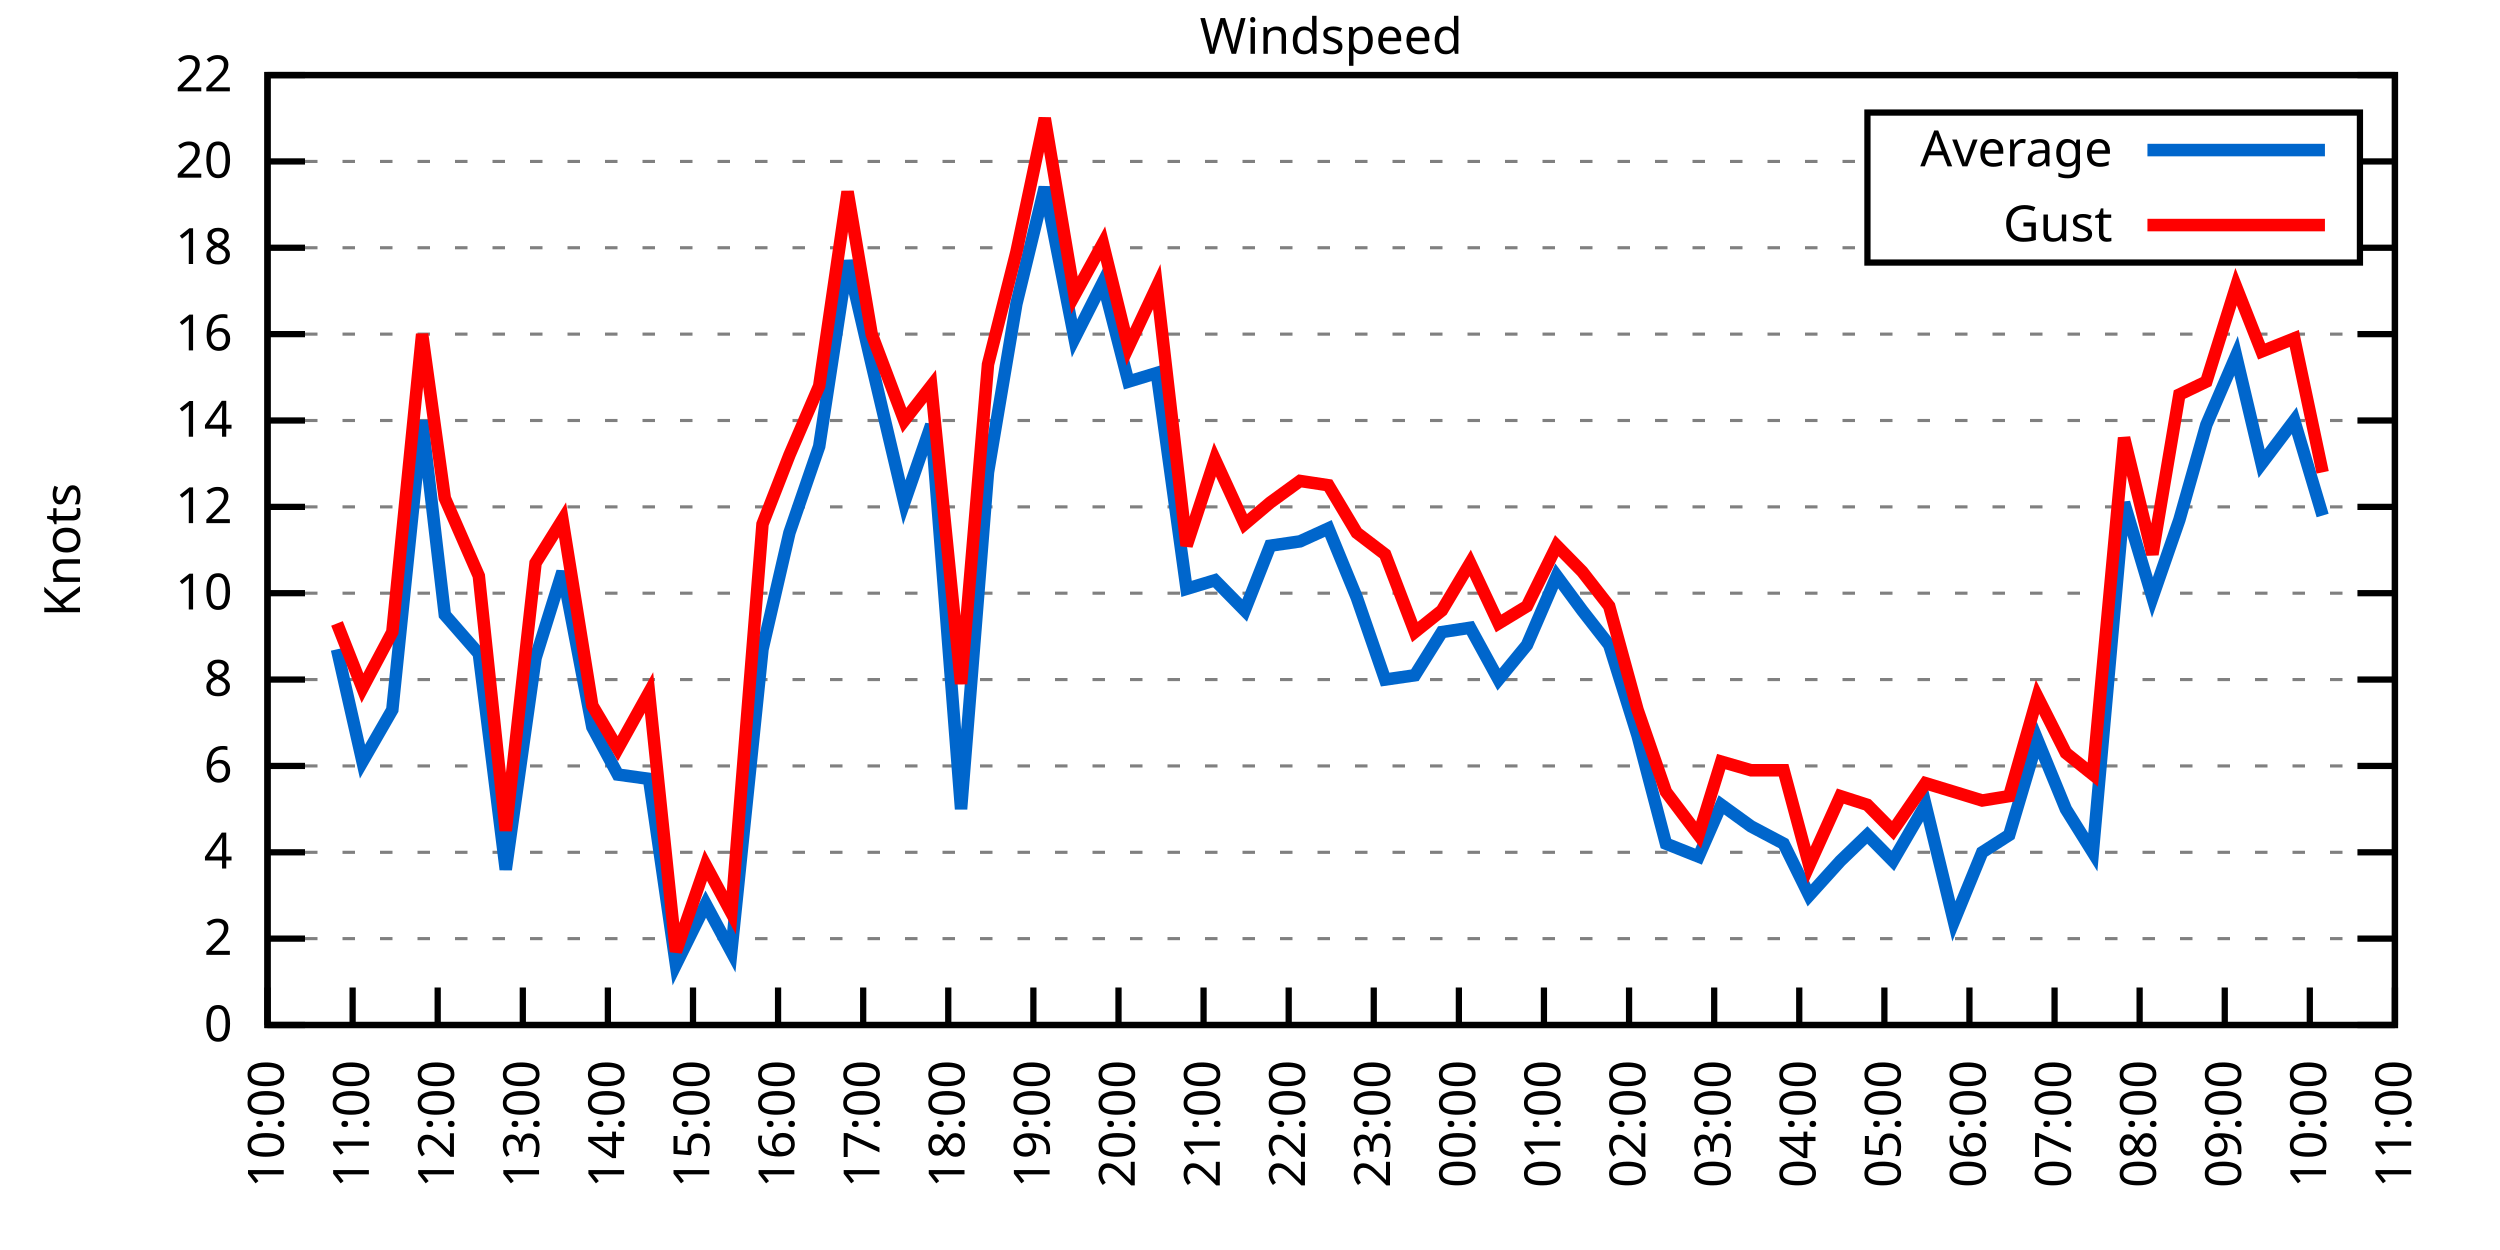
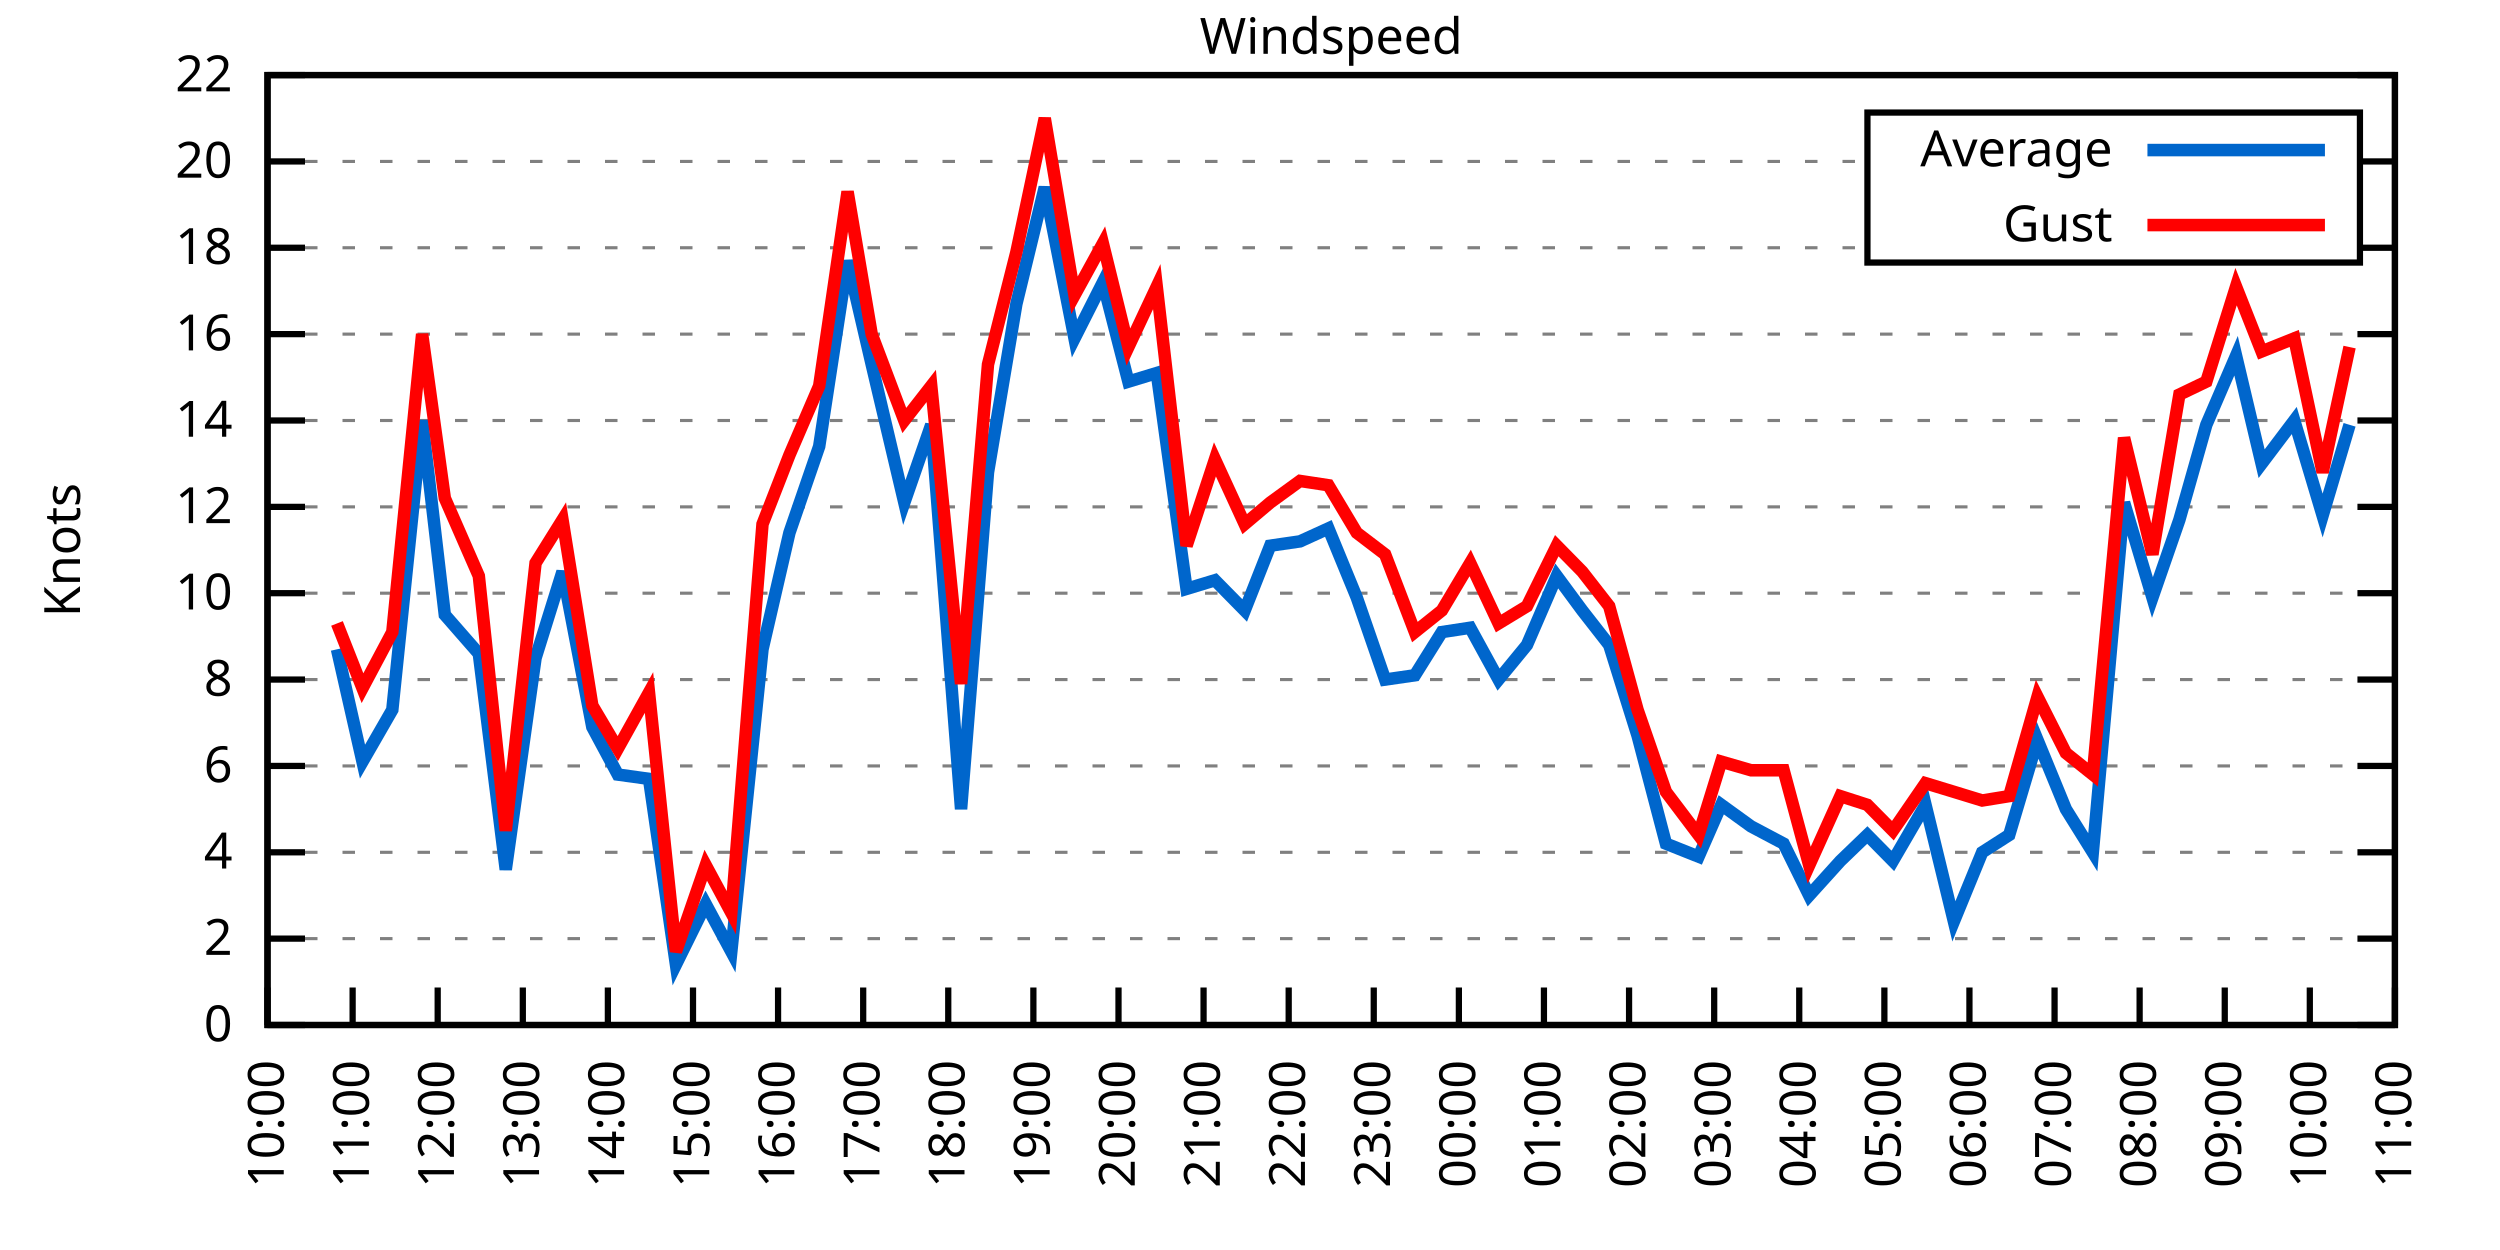
<svg xmlns="http://www.w3.org/2000/svg" xmlns:xlink="http://www.w3.org/1999/xlink" width="400" height="200" viewBox="0 0 400 200">
  <g id="gnuplot_canvas">
    <rect x="0" y="0" width="400" height="200" fill="none" />
    <defs>
      <circle id="gpDot" r="0.5" stroke-width="0.5" stroke="currentColor" />
      <path id="gpPt0" stroke-width="0.333" stroke="currentColor" d="M-1,0 h2 M0,-1 v2" />
      <path id="gpPt1" stroke-width="0.333" stroke="currentColor" d="M-1,-1 L1,1 M1,-1 L-1,1" />
      <path id="gpPt2" stroke-width="0.333" stroke="currentColor" d="M-1,0 L1,0 M0,-1 L0,1 M-1,-1 L1,1 M-1,1 L1,-1" />
      <rect id="gpPt3" stroke-width="0.333" stroke="currentColor" x="-1" y="-1" width="2" height="2" />
      <rect id="gpPt4" stroke-width="0.333" stroke="currentColor" fill="currentColor" x="-1" y="-1" width="2" height="2" />
      <circle id="gpPt5" stroke-width="0.333" stroke="currentColor" cx="0" cy="0" r="1" />
      <use xlink:href="#gpPt5" id="gpPt6" fill="currentColor" stroke="none" />
      <path id="gpPt7" stroke-width="0.333" stroke="currentColor" d="M0,-1.33 L-1.33,0.67 L1.33,0.67 z" />
      <use xlink:href="#gpPt7" id="gpPt8" fill="currentColor" stroke="none" />
      <use xlink:href="#gpPt7" id="gpPt9" stroke="currentColor" transform="rotate(180)" />
      <use xlink:href="#gpPt9" id="gpPt10" fill="currentColor" stroke="none" />
      <use xlink:href="#gpPt3" id="gpPt11" stroke="currentColor" transform="rotate(45)" />
      <use xlink:href="#gpPt11" id="gpPt12" fill="currentColor" stroke="none" />
      <path id="gpPt13" stroke-width="0.333" stroke="currentColor" d="M0,1.330 L1.265,0.411 L0.782,-1.067 L-0.782,-1.076 L-1.265,0.411 z" />
      <use xlink:href="#gpPt13" id="gpPt14" fill="currentColor" stroke="none" />
      <filter id="textbox" filterUnits="objectBoundingBox" x="0" y="0" height="1" width="1">
        <feFlood flood-color="white" flood-opacity="1" result="bgnd" />
        <feComposite in="SourceGraphic" in2="bgnd" operator="atop" />
      </filter>
      <filter id="greybox" filterUnits="objectBoundingBox" x="0" y="0" height="1" width="1">
        <feFlood flood-color="lightgrey" flood-opacity="1" result="grey" />
        <feComposite in="SourceGraphic" in2="grey" operator="atop" />
      </filter>
    </defs>
    <g fill="none" color="white" stroke="currentColor" stroke-width="1.00" stroke-linecap="butt" stroke-linejoin="miter">
</g>
    <g fill="none" color="black" stroke="currentColor" stroke-width="1.00" stroke-linecap="butt" stroke-linejoin="miter">
      <g stroke="none" shape-rendering="crispEdges">
        <polygon fill="rgb(255, 255, 255)" points="42.80,164.00 383.18,164.00 383.18,12.02 42.80,12.02 " />
      </g>
    </g>
    <g fill="none" color="black" stroke="currentColor" stroke-width="1.00" stroke-linecap="butt" stroke-linejoin="miter">
</g>
    <g fill="none" color="black" stroke="black" stroke-width="0.50" stroke-linecap="butt" stroke-linejoin="miter">
</g>
    <g fill="none" color="gray" stroke="currentColor" stroke-width="0.50" stroke-linecap="butt" stroke-linejoin="miter">
      <path stroke="gray" stroke-dasharray="2,4" class="gridline" d="M42.80,164.00 L383.19,164.00  " />
    </g>
    <g fill="none" color="gray" stroke="gray" stroke-width="1.00" stroke-linecap="butt" stroke-linejoin="miter">
</g>
    <g fill="none" color="black" stroke="currentColor" stroke-width="1.00" stroke-linecap="butt" stroke-linejoin="miter">
      <path stroke="black" d="M42.80,164.00 L48.80,164.00 M383.19,164.00 L377.19,164.00  " />
      <g transform="translate(37.20,166.60)" stroke="none" fill="black" font-family="Sans" font-size="8.00" text-anchor="end">
        <text>
          <tspan font-family="Sans"> 0</tspan>
        </text>
      </g>
    </g>
    <g fill="none" color="black" stroke="currentColor" stroke-width="1.00" stroke-linecap="butt" stroke-linejoin="miter">
</g>
    <g fill="none" color="black" stroke="black" stroke-width="0.50" stroke-linecap="butt" stroke-linejoin="miter">
</g>
    <g fill="none" color="gray" stroke="currentColor" stroke-width="0.50" stroke-linecap="butt" stroke-linejoin="miter">
      <path stroke="gray" stroke-dasharray="2,4" class="gridline" d="M42.80,150.18 L383.19,150.18  " />
    </g>
    <g fill="none" color="gray" stroke="gray" stroke-width="1.00" stroke-linecap="butt" stroke-linejoin="miter">
</g>
    <g fill="none" color="black" stroke="currentColor" stroke-width="1.00" stroke-linecap="butt" stroke-linejoin="miter">
      <path stroke="black" d="M42.80,150.18 L48.80,150.18 M383.19,150.18 L377.19,150.18  " />
      <g transform="translate(37.20,152.78)" stroke="none" fill="black" font-family="Sans" font-size="8.00" text-anchor="end">
        <text>
          <tspan font-family="Sans"> 2</tspan>
        </text>
      </g>
    </g>
    <g fill="none" color="black" stroke="currentColor" stroke-width="1.00" stroke-linecap="butt" stroke-linejoin="miter">
</g>
    <g fill="none" color="black" stroke="black" stroke-width="0.50" stroke-linecap="butt" stroke-linejoin="miter">
</g>
    <g fill="none" color="gray" stroke="currentColor" stroke-width="0.50" stroke-linecap="butt" stroke-linejoin="miter">
      <path stroke="gray" stroke-dasharray="2,4" class="gridline" d="M42.80,136.37 L383.19,136.37  " />
    </g>
    <g fill="none" color="gray" stroke="gray" stroke-width="1.00" stroke-linecap="butt" stroke-linejoin="miter">
</g>
    <g fill="none" color="black" stroke="currentColor" stroke-width="1.00" stroke-linecap="butt" stroke-linejoin="miter">
      <path stroke="black" d="M42.80,136.37 L48.80,136.37 M383.19,136.37 L377.19,136.37  " />
      <g transform="translate(37.20,138.97)" stroke="none" fill="black" font-family="Sans" font-size="8.00" text-anchor="end">
        <text>
          <tspan font-family="Sans"> 4</tspan>
        </text>
      </g>
    </g>
    <g fill="none" color="black" stroke="currentColor" stroke-width="1.00" stroke-linecap="butt" stroke-linejoin="miter">
</g>
    <g fill="none" color="black" stroke="black" stroke-width="0.50" stroke-linecap="butt" stroke-linejoin="miter">
</g>
    <g fill="none" color="gray" stroke="currentColor" stroke-width="0.50" stroke-linecap="butt" stroke-linejoin="miter">
      <path stroke="gray" stroke-dasharray="2,4" class="gridline" d="M42.80,122.55 L383.19,122.55  " />
    </g>
    <g fill="none" color="gray" stroke="gray" stroke-width="1.00" stroke-linecap="butt" stroke-linejoin="miter">
</g>
    <g fill="none" color="black" stroke="currentColor" stroke-width="1.00" stroke-linecap="butt" stroke-linejoin="miter">
      <path stroke="black" d="M42.80,122.55 L48.80,122.55 M383.19,122.55 L377.19,122.55  " />
      <g transform="translate(37.20,125.15)" stroke="none" fill="black" font-family="Sans" font-size="8.00" text-anchor="end">
        <text>
          <tspan font-family="Sans"> 6</tspan>
        </text>
      </g>
    </g>
    <g fill="none" color="black" stroke="currentColor" stroke-width="1.00" stroke-linecap="butt" stroke-linejoin="miter">
</g>
    <g fill="none" color="black" stroke="black" stroke-width="0.50" stroke-linecap="butt" stroke-linejoin="miter">
</g>
    <g fill="none" color="gray" stroke="currentColor" stroke-width="0.50" stroke-linecap="butt" stroke-linejoin="miter">
      <path stroke="gray" stroke-dasharray="2,4" class="gridline" d="M42.80,108.73 L383.19,108.73  " />
    </g>
    <g fill="none" color="gray" stroke="gray" stroke-width="1.00" stroke-linecap="butt" stroke-linejoin="miter">
</g>
    <g fill="none" color="black" stroke="currentColor" stroke-width="1.00" stroke-linecap="butt" stroke-linejoin="miter">
      <path stroke="black" d="M42.80,108.73 L48.80,108.73 M383.19,108.73 L377.19,108.73  " />
      <g transform="translate(37.20,111.33)" stroke="none" fill="black" font-family="Sans" font-size="8.00" text-anchor="end">
        <text>
          <tspan font-family="Sans"> 8</tspan>
        </text>
      </g>
    </g>
    <g fill="none" color="black" stroke="currentColor" stroke-width="1.00" stroke-linecap="butt" stroke-linejoin="miter">
</g>
    <g fill="none" color="black" stroke="black" stroke-width="0.50" stroke-linecap="butt" stroke-linejoin="miter">
</g>
    <g fill="none" color="gray" stroke="currentColor" stroke-width="0.50" stroke-linecap="butt" stroke-linejoin="miter">
      <path stroke="gray" stroke-dasharray="2,4" class="gridline" d="M42.80,94.91 L383.19,94.91  " />
    </g>
    <g fill="none" color="gray" stroke="gray" stroke-width="1.00" stroke-linecap="butt" stroke-linejoin="miter">
</g>
    <g fill="none" color="black" stroke="currentColor" stroke-width="1.00" stroke-linecap="butt" stroke-linejoin="miter">
      <path stroke="black" d="M42.80,94.91 L48.80,94.91 M383.19,94.91 L377.19,94.91  " />
      <g transform="translate(37.20,97.51)" stroke="none" fill="black" font-family="Sans" font-size="8.00" text-anchor="end">
        <text>
          <tspan font-family="Sans"> 10</tspan>
        </text>
      </g>
    </g>
    <g fill="none" color="black" stroke="currentColor" stroke-width="1.00" stroke-linecap="butt" stroke-linejoin="miter">
</g>
    <g fill="none" color="black" stroke="black" stroke-width="0.50" stroke-linecap="butt" stroke-linejoin="miter">
</g>
    <g fill="none" color="gray" stroke="currentColor" stroke-width="0.50" stroke-linecap="butt" stroke-linejoin="miter">
      <path stroke="gray" stroke-dasharray="2,4" class="gridline" d="M42.80,81.10 L383.19,81.10  " />
    </g>
    <g fill="none" color="gray" stroke="gray" stroke-width="1.00" stroke-linecap="butt" stroke-linejoin="miter">
</g>
    <g fill="none" color="black" stroke="currentColor" stroke-width="1.00" stroke-linecap="butt" stroke-linejoin="miter">
      <path stroke="black" d="M42.80,81.10 L48.80,81.10 M383.19,81.10 L377.19,81.10  " />
      <g transform="translate(37.20,83.70)" stroke="none" fill="black" font-family="Sans" font-size="8.00" text-anchor="end">
        <text>
          <tspan font-family="Sans"> 12</tspan>
        </text>
      </g>
    </g>
    <g fill="none" color="black" stroke="currentColor" stroke-width="1.00" stroke-linecap="butt" stroke-linejoin="miter">
</g>
    <g fill="none" color="black" stroke="black" stroke-width="0.50" stroke-linecap="butt" stroke-linejoin="miter">
</g>
    <g fill="none" color="gray" stroke="currentColor" stroke-width="0.50" stroke-linecap="butt" stroke-linejoin="miter">
      <path stroke="gray" stroke-dasharray="2,4" class="gridline" d="M42.80,67.28 L383.19,67.28  " />
    </g>
    <g fill="none" color="gray" stroke="gray" stroke-width="1.00" stroke-linecap="butt" stroke-linejoin="miter">
</g>
    <g fill="none" color="black" stroke="currentColor" stroke-width="1.00" stroke-linecap="butt" stroke-linejoin="miter">
      <path stroke="black" d="M42.80,67.28 L48.80,67.28 M383.19,67.28 L377.19,67.28  " />
      <g transform="translate(37.20,69.88)" stroke="none" fill="black" font-family="Sans" font-size="8.00" text-anchor="end">
        <text>
          <tspan font-family="Sans"> 14</tspan>
        </text>
      </g>
    </g>
    <g fill="none" color="black" stroke="currentColor" stroke-width="1.00" stroke-linecap="butt" stroke-linejoin="miter">
</g>
    <g fill="none" color="black" stroke="black" stroke-width="0.50" stroke-linecap="butt" stroke-linejoin="miter">
</g>
    <g fill="none" color="gray" stroke="currentColor" stroke-width="0.50" stroke-linecap="butt" stroke-linejoin="miter">
      <path stroke="gray" stroke-dasharray="2,4" class="gridline" d="M42.80,53.46 L383.19,53.46  " />
    </g>
    <g fill="none" color="gray" stroke="gray" stroke-width="1.00" stroke-linecap="butt" stroke-linejoin="miter">
</g>
    <g fill="none" color="black" stroke="currentColor" stroke-width="1.00" stroke-linecap="butt" stroke-linejoin="miter">
      <path stroke="black" d="M42.80,53.46 L48.80,53.46 M383.19,53.46 L377.19,53.46  " />
      <g transform="translate(37.20,56.06)" stroke="none" fill="black" font-family="Sans" font-size="8.00" text-anchor="end">
        <text>
          <tspan font-family="Sans"> 16</tspan>
        </text>
      </g>
    </g>
    <g fill="none" color="black" stroke="currentColor" stroke-width="1.00" stroke-linecap="butt" stroke-linejoin="miter">
</g>
    <g fill="none" color="black" stroke="black" stroke-width="0.50" stroke-linecap="butt" stroke-linejoin="miter">
</g>
    <g fill="none" color="gray" stroke="currentColor" stroke-width="0.50" stroke-linecap="butt" stroke-linejoin="miter">
      <path stroke="gray" stroke-dasharray="2,4" class="gridline" d="M42.80,39.64 L298.79,39.64 M377.59,39.64 L383.19,39.64  " />
    </g>
    <g fill="none" color="gray" stroke="gray" stroke-width="1.00" stroke-linecap="butt" stroke-linejoin="miter">
</g>
    <g fill="none" color="black" stroke="currentColor" stroke-width="1.00" stroke-linecap="butt" stroke-linejoin="miter">
      <path stroke="black" d="M42.80,39.64 L48.80,39.64 M383.19,39.64 L377.19,39.64  " />
      <g transform="translate(37.20,42.24)" stroke="none" fill="black" font-family="Sans" font-size="8.00" text-anchor="end">
        <text>
          <tspan font-family="Sans"> 18</tspan>
        </text>
      </g>
    </g>
    <g fill="none" color="black" stroke="currentColor" stroke-width="1.00" stroke-linecap="butt" stroke-linejoin="miter">
</g>
    <g fill="none" color="black" stroke="black" stroke-width="0.50" stroke-linecap="butt" stroke-linejoin="miter">
</g>
    <g fill="none" color="gray" stroke="currentColor" stroke-width="0.50" stroke-linecap="butt" stroke-linejoin="miter">
      <path stroke="gray" stroke-dasharray="2,4" class="gridline" d="M42.80,25.83 L298.79,25.83 M377.59,25.83 L383.19,25.83  " />
    </g>
    <g fill="none" color="gray" stroke="gray" stroke-width="1.00" stroke-linecap="butt" stroke-linejoin="miter">
</g>
    <g fill="none" color="black" stroke="currentColor" stroke-width="1.00" stroke-linecap="butt" stroke-linejoin="miter">
      <path stroke="black" d="M42.80,25.83 L48.80,25.83 M383.19,25.83 L377.19,25.83  " />
      <g transform="translate(37.20,28.43)" stroke="none" fill="black" font-family="Sans" font-size="8.00" text-anchor="end">
        <text>
          <tspan font-family="Sans"> 20</tspan>
        </text>
      </g>
    </g>
    <g fill="none" color="black" stroke="currentColor" stroke-width="1.00" stroke-linecap="butt" stroke-linejoin="miter">
</g>
    <g fill="none" color="black" stroke="black" stroke-width="0.50" stroke-linecap="butt" stroke-linejoin="miter">
</g>
    <g fill="none" color="gray" stroke="currentColor" stroke-width="0.50" stroke-linecap="butt" stroke-linejoin="miter">
      <path stroke="gray" stroke-dasharray="2,4" class="gridline" d="M42.80,12.01 L383.19,12.01  " />
    </g>
    <g fill="none" color="gray" stroke="gray" stroke-width="1.00" stroke-linecap="butt" stroke-linejoin="miter">
</g>
    <g fill="none" color="black" stroke="currentColor" stroke-width="1.00" stroke-linecap="butt" stroke-linejoin="miter">
      <path stroke="black" d="M42.80,12.01 L48.80,12.01 M383.19,12.01 L377.19,12.01  " />
      <g transform="translate(37.20,14.61)" stroke="none" fill="black" font-family="Sans" font-size="8.00" text-anchor="end">
        <text>
          <tspan font-family="Sans"> 22</tspan>
        </text>
      </g>
    </g>
    <g fill="none" color="black" stroke="currentColor" stroke-width="1.00" stroke-linecap="butt" stroke-linejoin="miter">
      <path stroke="black" d="M42.80,164.00 L42.80,158.00  " />
      <g transform="translate(45.40,169.60) rotate(270.00)" stroke="none" fill="black" font-family="Sans" font-size="8.00" text-anchor="end">
        <text>
          <tspan font-family="Sans">10:00</tspan>
        </text>
      </g>
    </g>
    <g fill="none" color="black" stroke="currentColor" stroke-width="1.00" stroke-linecap="butt" stroke-linejoin="miter">
      <path stroke="black" d="M56.42,164.00 L56.42,158.00  " />
      <g transform="translate(59.02,169.60) rotate(270.00)" stroke="none" fill="black" font-family="Sans" font-size="8.00" text-anchor="end">
        <text>
          <tspan font-family="Sans">11:00</tspan>
        </text>
      </g>
    </g>
    <g fill="none" color="black" stroke="currentColor" stroke-width="1.00" stroke-linecap="butt" stroke-linejoin="miter">
      <path stroke="black" d="M70.03,164.00 L70.03,158.00  " />
      <g transform="translate(72.63,169.60) rotate(270.00)" stroke="none" fill="black" font-family="Sans" font-size="8.00" text-anchor="end">
        <text>
          <tspan font-family="Sans">12:00</tspan>
        </text>
      </g>
    </g>
    <g fill="none" color="black" stroke="currentColor" stroke-width="1.00" stroke-linecap="butt" stroke-linejoin="miter">
      <path stroke="black" d="M83.65,164.00 L83.65,158.00  " />
      <g transform="translate(86.25,169.60) rotate(270.00)" stroke="none" fill="black" font-family="Sans" font-size="8.00" text-anchor="end">
        <text>
          <tspan font-family="Sans">13:00</tspan>
        </text>
      </g>
    </g>
    <g fill="none" color="black" stroke="currentColor" stroke-width="1.00" stroke-linecap="butt" stroke-linejoin="miter">
      <path stroke="black" d="M97.26,164.00 L97.26,158.00  " />
      <g transform="translate(99.86,169.60) rotate(270.00)" stroke="none" fill="black" font-family="Sans" font-size="8.00" text-anchor="end">
        <text>
          <tspan font-family="Sans">14:00</tspan>
        </text>
      </g>
    </g>
    <g fill="none" color="black" stroke="currentColor" stroke-width="1.00" stroke-linecap="butt" stroke-linejoin="miter">
      <path stroke="black" d="M110.88,164.00 L110.88,158.00  " />
      <g transform="translate(113.48,169.60) rotate(270.00)" stroke="none" fill="black" font-family="Sans" font-size="8.00" text-anchor="end">
        <text>
          <tspan font-family="Sans">15:00</tspan>
        </text>
      </g>
    </g>
    <g fill="none" color="black" stroke="currentColor" stroke-width="1.00" stroke-linecap="butt" stroke-linejoin="miter">
      <path stroke="black" d="M124.49,164.00 L124.49,158.00  " />
      <g transform="translate(127.09,169.60) rotate(270.00)" stroke="none" fill="black" font-family="Sans" font-size="8.00" text-anchor="end">
        <text>
          <tspan font-family="Sans">16:00</tspan>
        </text>
      </g>
    </g>
    <g fill="none" color="black" stroke="currentColor" stroke-width="1.00" stroke-linecap="butt" stroke-linejoin="miter">
      <path stroke="black" d="M138.11,164.00 L138.11,158.00  " />
      <g transform="translate(140.71,169.60) rotate(270.00)" stroke="none" fill="black" font-family="Sans" font-size="8.00" text-anchor="end">
        <text>
          <tspan font-family="Sans">17:00</tspan>
        </text>
      </g>
    </g>
    <g fill="none" color="black" stroke="currentColor" stroke-width="1.00" stroke-linecap="butt" stroke-linejoin="miter">
      <path stroke="black" d="M151.72,164.00 L151.72,158.00  " />
      <g transform="translate(154.32,169.60) rotate(270.00)" stroke="none" fill="black" font-family="Sans" font-size="8.00" text-anchor="end">
        <text>
          <tspan font-family="Sans">18:00</tspan>
        </text>
      </g>
    </g>
    <g fill="none" color="black" stroke="currentColor" stroke-width="1.00" stroke-linecap="butt" stroke-linejoin="miter">
      <path stroke="black" d="M165.34,164.00 L165.34,158.00  " />
      <g transform="translate(167.94,169.60) rotate(270.00)" stroke="none" fill="black" font-family="Sans" font-size="8.00" text-anchor="end">
        <text>
          <tspan font-family="Sans">19:00</tspan>
        </text>
      </g>
    </g>
    <g fill="none" color="black" stroke="currentColor" stroke-width="1.00" stroke-linecap="butt" stroke-linejoin="miter">
      <path stroke="black" d="M178.96,164.00 L178.96,158.00  " />
      <g transform="translate(181.56,169.60) rotate(270.00)" stroke="none" fill="black" font-family="Sans" font-size="8.00" text-anchor="end">
        <text>
          <tspan font-family="Sans">20:00</tspan>
        </text>
      </g>
    </g>
    <g fill="none" color="black" stroke="currentColor" stroke-width="1.00" stroke-linecap="butt" stroke-linejoin="miter">
      <path stroke="black" d="M192.57,164.00 L192.57,158.00  " />
      <g transform="translate(195.17,169.60) rotate(270.00)" stroke="none" fill="black" font-family="Sans" font-size="8.00" text-anchor="end">
        <text>
          <tspan font-family="Sans">21:00</tspan>
        </text>
      </g>
    </g>
    <g fill="none" color="black" stroke="currentColor" stroke-width="1.00" stroke-linecap="butt" stroke-linejoin="miter">
      <path stroke="black" d="M206.19,164.00 L206.19,158.00  " />
      <g transform="translate(208.79,169.60) rotate(270.00)" stroke="none" fill="black" font-family="Sans" font-size="8.00" text-anchor="end">
        <text>
          <tspan font-family="Sans">22:00</tspan>
        </text>
      </g>
    </g>
    <g fill="none" color="black" stroke="currentColor" stroke-width="1.00" stroke-linecap="butt" stroke-linejoin="miter">
      <path stroke="black" d="M219.80,164.00 L219.80,158.00  " />
      <g transform="translate(222.40,169.60) rotate(270.00)" stroke="none" fill="black" font-family="Sans" font-size="8.00" text-anchor="end">
        <text>
          <tspan font-family="Sans">23:00</tspan>
        </text>
      </g>
    </g>
    <g fill="none" color="black" stroke="currentColor" stroke-width="1.00" stroke-linecap="butt" stroke-linejoin="miter">
      <path stroke="black" d="M233.42,164.00 L233.42,158.00  " />
      <g transform="translate(236.02,169.60) rotate(270.00)" stroke="none" fill="black" font-family="Sans" font-size="8.00" text-anchor="end">
        <text>
          <tspan font-family="Sans">00:00</tspan>
        </text>
      </g>
    </g>
    <g fill="none" color="black" stroke="currentColor" stroke-width="1.00" stroke-linecap="butt" stroke-linejoin="miter">
      <path stroke="black" d="M247.03,164.00 L247.03,158.00  " />
      <g transform="translate(249.63,169.60) rotate(270.00)" stroke="none" fill="black" font-family="Sans" font-size="8.00" text-anchor="end">
        <text>
          <tspan font-family="Sans">01:00</tspan>
        </text>
      </g>
    </g>
    <g fill="none" color="black" stroke="currentColor" stroke-width="1.00" stroke-linecap="butt" stroke-linejoin="miter">
      <path stroke="black" d="M260.65,164.00 L260.65,158.00  " />
      <g transform="translate(263.25,169.60) rotate(270.00)" stroke="none" fill="black" font-family="Sans" font-size="8.00" text-anchor="end">
        <text>
          <tspan font-family="Sans">02:00</tspan>
        </text>
      </g>
    </g>
    <g fill="none" color="black" stroke="currentColor" stroke-width="1.00" stroke-linecap="butt" stroke-linejoin="miter">
      <path stroke="black" d="M274.27,164.00 L274.27,158.00  " />
      <g transform="translate(276.87,169.60) rotate(270.00)" stroke="none" fill="black" font-family="Sans" font-size="8.00" text-anchor="end">
        <text>
          <tspan font-family="Sans">03:00</tspan>
        </text>
      </g>
    </g>
    <g fill="none" color="black" stroke="currentColor" stroke-width="1.00" stroke-linecap="butt" stroke-linejoin="miter">
      <path stroke="black" d="M287.88,164.00 L287.88,158.00  " />
      <g transform="translate(290.48,169.60) rotate(270.00)" stroke="none" fill="black" font-family="Sans" font-size="8.00" text-anchor="end">
        <text>
          <tspan font-family="Sans">04:00</tspan>
        </text>
      </g>
    </g>
    <g fill="none" color="black" stroke="currentColor" stroke-width="1.00" stroke-linecap="butt" stroke-linejoin="miter">
      <path stroke="black" d="M301.50,164.00 L301.50,158.00  " />
      <g transform="translate(304.10,169.60) rotate(270.00)" stroke="none" fill="black" font-family="Sans" font-size="8.00" text-anchor="end">
        <text>
          <tspan font-family="Sans">05:00</tspan>
        </text>
      </g>
    </g>
    <g fill="none" color="black" stroke="currentColor" stroke-width="1.00" stroke-linecap="butt" stroke-linejoin="miter">
      <path stroke="black" d="M315.11,164.00 L315.11,158.00  " />
      <g transform="translate(317.71,169.60) rotate(270.00)" stroke="none" fill="black" font-family="Sans" font-size="8.00" text-anchor="end">
        <text>
          <tspan font-family="Sans">06:00</tspan>
        </text>
      </g>
    </g>
    <g fill="none" color="black" stroke="currentColor" stroke-width="1.00" stroke-linecap="butt" stroke-linejoin="miter">
      <path stroke="black" d="M328.73,164.00 L328.73,158.00  " />
      <g transform="translate(331.33,169.60) rotate(270.00)" stroke="none" fill="black" font-family="Sans" font-size="8.00" text-anchor="end">
        <text>
          <tspan font-family="Sans">07:00</tspan>
        </text>
      </g>
    </g>
    <g fill="none" color="black" stroke="currentColor" stroke-width="1.00" stroke-linecap="butt" stroke-linejoin="miter">
      <path stroke="black" d="M342.34,164.00 L342.34,158.00  " />
      <g transform="translate(344.94,169.60) rotate(270.00)" stroke="none" fill="black" font-family="Sans" font-size="8.00" text-anchor="end">
        <text>
          <tspan font-family="Sans">08:00</tspan>
        </text>
      </g>
    </g>
    <g fill="none" color="black" stroke="currentColor" stroke-width="1.00" stroke-linecap="butt" stroke-linejoin="miter">
      <path stroke="black" d="M355.96,164.00 L355.96,158.00  " />
      <g transform="translate(358.56,169.60) rotate(270.00)" stroke="none" fill="black" font-family="Sans" font-size="8.00" text-anchor="end">
        <text>
          <tspan font-family="Sans">09:00</tspan>
        </text>
      </g>
    </g>
    <g fill="none" color="black" stroke="currentColor" stroke-width="1.00" stroke-linecap="butt" stroke-linejoin="miter">
      <path stroke="black" d="M369.57,164.00 L369.57,158.00  " />
      <g transform="translate(372.17,169.60) rotate(270.00)" stroke="none" fill="black" font-family="Sans" font-size="8.00" text-anchor="end">
        <text>
          <tspan font-family="Sans">10:00</tspan>
        </text>
      </g>
    </g>
    <g fill="none" color="black" stroke="currentColor" stroke-width="1.00" stroke-linecap="butt" stroke-linejoin="miter">
      <path stroke="black" d="M383.19,164.00 L383.19,158.00  " />
      <g transform="translate(385.79,169.60) rotate(270.00)" stroke="none" fill="black" font-family="Sans" font-size="8.00" text-anchor="end">
        <text>
          <tspan font-family="Sans">11:00</tspan>
        </text>
      </g>
    </g>
    <g fill="none" color="black" stroke="currentColor" stroke-width="1.00" stroke-linecap="butt" stroke-linejoin="miter">
</g>
    <g fill="none" color="black" stroke="currentColor" stroke-width="1.00" stroke-linecap="butt" stroke-linejoin="miter">
      <path stroke="black" d="M42.80,12.01 L42.80,164.00 L383.19,164.00 L383.19,12.01 L42.80,12.01 Z  " />
    </g>
    <g fill="none" color="black" stroke="currentColor" stroke-width="1.00" stroke-linecap="butt" stroke-linejoin="miter">
</g>
    <g fill="none" color="black" stroke="currentColor" stroke-width="1.00" stroke-linecap="butt" stroke-linejoin="miter">
      <path stroke="black" d="M298.79,42.01 L298.79,18.01 L377.59,18.01 L377.59,42.01 L298.79,42.01 Z  " />
    </g>
    <g id="Windspeed_plot_1">
      <g fill="none" color="white" stroke="black" stroke-width="2.00" stroke-linecap="butt" stroke-linejoin="miter">
</g>
      <g fill="none" color="black" stroke="currentColor" stroke-width="2.00" stroke-linecap="butt" stroke-linejoin="miter">
        <g transform="translate(337.99,26.61)" stroke="none" fill="black" font-family="Sans" font-size="8.00" text-anchor="end">
          <text>
            <tspan font-family="Sans">Average</tspan>
          </text>
        </g>
      </g>
      <g fill="none" color="black" stroke="currentColor" stroke-width="2.00" stroke-linecap="butt" stroke-linejoin="miter">
-         <path stroke="rgb(  0, 102, 204)" d="M343.59,24.01 L371.99,24.01 M53.92,103.89 L58.00,121.86 L62.77,113.57 L67.54,67.28 L71.17,98.37 L76.61,104.59   L80.92,139.13 L85.69,105.28 L90.00,91.46 L94.77,116.33 L98.85,123.93 L103.84,124.62 L108.15,154.33 L112.92,144.66   L117.01,152.26 L122.00,103.89 L126.31,85.24 L131.07,71.42 L135.61,41.72 L139.47,58.30 L144.69,80.41 L149.00,67.97   L153.77,129.46 L158.08,75.57 L162.62,48.63 L167.16,29.97 L171.92,54.15 L176.46,45.17 L180.54,61.06 L185.08,59.68   L189.85,94.22 L194.39,92.84 L199.15,97.68 L203.24,87.31 L208.00,86.62 L212.54,84.55 L217.08,95.60 L221.62,108.73   L226.38,108.04 L230.70,101.13 L235.23,100.44 L239.77,108.73 L244.31,103.20 L249.08,92.15 L253.16,97.68 L257.47,103.20   L262.01,117.71 L266.55,134.98 L271.77,137.06 L275.40,128.77 L280.17,132.22 L285.38,134.98 L289.47,143.27 L294.46,137.75   L298.77,133.60 L302.86,137.75 L308.08,128.77 L312.62,147.42 L317.15,136.37 L321.47,133.60 L326.00,118.40 L330.54,129.46   L334.85,136.37 L339.85,80.41 L344.39,95.60 L348.70,83.17 L353.01,67.97 L357.77,56.92 L361.86,74.19 L367.08,67.28   L371.62,82.48  " />
+         <path stroke="rgb(  0, 102, 204)" d="M343.59,24.01 L371.99,24.01 M53.92,103.89 L58.00,121.86 L62.77,113.57 L67.54,67.28 L71.17,98.37 L76.61,104.59   L80.92,139.13 L85.69,105.28 L90.00,91.46 L94.77,116.33 L98.85,123.93 L103.84,124.62 L108.15,154.33 L112.92,144.66   L117.01,152.26 L122.00,103.89 L126.31,85.24 L131.07,71.42 L135.61,41.72 L139.47,58.30 L144.69,80.41 L149.00,67.97   L153.77,129.46 L158.08,75.57 L162.62,48.63 L167.16,29.97 L171.92,54.15 L176.46,45.17 L180.54,61.06 L185.08,59.68   L189.85,94.22 L194.39,92.84 L199.15,97.68 L203.24,87.31 L208.00,86.62 L212.54,84.55 L217.08,95.60 L221.62,108.73   L226.38,108.04 L230.70,101.13 L235.23,100.44 L239.77,108.73 L244.31,103.20 L249.08,92.15 L253.16,97.68 L257.47,103.20   L262.01,117.71 L266.55,134.98 L271.77,137.06 L275.40,128.77 L280.17,132.22 L285.38,134.98 L289.47,143.27 L294.46,137.75   L298.77,133.60 L302.86,137.75 L308.08,128.77 L312.62,147.42 L317.15,136.37 L321.47,133.60 L326.00,118.40 L330.54,129.46   L334.85,136.37 L339.85,80.41 L344.39,95.60 L348.70,83.17 L353.01,67.97 L357.77,56.92 L361.86,74.19 L367.08,67.28   L371.62,82.48 L375.93,67.97  " />
      </g>
    </g>
    <g id="Windspeed_plot_2">
      <g fill="none" color="black" stroke="currentColor" stroke-width="2.00" stroke-linecap="butt" stroke-linejoin="miter">
        <g transform="translate(337.99,38.61)" stroke="none" fill="black" font-family="Sans" font-size="8.00" text-anchor="end">
          <text>
            <tspan font-family="Sans">Gust</tspan>
          </text>
        </g>
      </g>
      <g fill="none" color="black" stroke="currentColor" stroke-width="2.00" stroke-linecap="butt" stroke-linejoin="miter">
-         <path stroke="rgb(255,   0,   0)" d="M343.59,36.01 L371.99,36.01 M53.92,99.75 L58.00,110.11 L62.77,101.13 L67.54,53.46 L71.17,79.71 L76.61,92.15   L80.92,132.91 L85.69,90.08 L90.00,83.17 L94.77,112.88 L98.85,119.78 L103.84,110.80 L108.15,152.26 L112.92,138.44   L117.01,146.04 L122.00,83.86 L126.31,72.81 L131.07,61.75 L135.61,30.66 L139.47,53.46 L144.69,67.28 L149.00,61.75   L153.77,109.42 L158.08,58.30 L162.62,40.34 L167.16,18.92 L171.92,47.24 L176.46,38.95 L180.54,55.53 L185.08,45.86   L189.85,87.31 L194.39,73.50 L199.15,83.86 L203.24,80.41 L208.00,76.95 L212.54,77.64 L217.08,85.24 L221.62,88.70   L226.38,101.13 L230.70,97.68 L235.23,90.08 L239.77,99.75 L244.31,96.99 L249.08,87.31 L253.16,91.46 L257.47,96.99   L262.01,113.57 L266.55,126.69 L271.77,133.60 L275.40,121.86 L280.17,123.24 L285.38,123.24 L289.47,138.44 L294.46,127.38   L298.77,128.77 L302.86,132.91 L308.08,125.31 L312.62,126.69 L317.15,128.08 L321.47,127.38 L326.00,111.49 L330.54,120.48   L334.85,123.93 L339.85,70.04 L344.39,88.70 L348.70,63.13 L353.01,61.06 L357.77,45.86 L361.86,56.23 L367.08,54.15   L371.62,75.57  " />
+         <path stroke="rgb(255,   0,   0)" d="M343.59,36.01 L371.99,36.01 M53.92,99.75 L58.00,110.11 L62.77,101.13 L67.54,53.46 L71.17,79.71 L76.61,92.15   L80.92,132.91 L85.69,90.08 L90.00,83.17 L94.77,112.88 L98.85,119.78 L103.84,110.80 L108.15,152.26 L112.92,138.44   L117.01,146.04 L122.00,83.86 L126.31,72.81 L131.07,61.75 L135.61,30.66 L139.47,53.46 L144.69,67.28 L149.00,61.75   L153.77,109.42 L158.08,58.30 L162.62,40.34 L167.16,18.92 L171.92,47.24 L176.46,38.95 L180.54,55.53 L185.08,45.86   L189.85,87.31 L194.39,73.50 L199.15,83.86 L203.24,80.41 L208.00,76.95 L212.54,77.64 L217.08,85.24 L221.62,88.70   L226.38,101.13 L230.70,97.68 L235.23,90.08 L239.77,99.75 L244.31,96.99 L249.08,87.31 L253.16,91.46 L257.47,96.99   L262.01,113.57 L266.55,126.69 L271.77,133.60 L275.40,121.86 L280.17,123.24 L285.38,123.24 L289.47,138.44 L294.46,127.38   L298.77,128.77 L302.86,132.91 L308.08,125.31 L312.62,126.69 L317.15,128.08 L321.47,127.38 L326.00,111.49 L330.54,120.48   L334.85,123.93 L339.85,70.04 L344.39,88.70 L348.70,63.13 L353.01,61.06 L357.77,45.86 L361.86,56.23 L367.08,54.15   L371.62,75.57 L375.93,55.53  " />
      </g>
    </g>
    <g fill="none" color="black" stroke="currentColor" stroke-width="2.00" stroke-linecap="butt" stroke-linejoin="miter">
</g>
    <g fill="none" color="black" stroke="black" stroke-width="1.00" stroke-linecap="butt" stroke-linejoin="miter">
</g>
    <g fill="none" color="black" stroke="currentColor" stroke-width="1.00" stroke-linecap="butt" stroke-linejoin="miter">
      <path stroke="black" d="M42.80,12.01 L42.80,164.00 L383.19,164.00 L383.19,12.01 L42.80,12.01 Z  " />
      <g transform="translate(12.80,88.01) rotate(270.00)" stroke="none" fill="black" font-family="Sans" font-size="8.00" text-anchor="middle">
        <text>
          <tspan font-family="Sans">Knots</tspan>
        </text>
      </g>
    </g>
    <g fill="none" color="black" stroke="currentColor" stroke-width="1.00" stroke-linecap="butt" stroke-linejoin="miter">
</g>
    <g fill="none" color="black" stroke="currentColor" stroke-width="1.00" stroke-linecap="butt" stroke-linejoin="miter">
      <g transform="translate(212.99,8.61)" stroke="none" fill="black" font-family="Sans" font-size="8.00" text-anchor="middle">
        <text>
          <tspan font-family="Sans">Windspeed</tspan>
        </text>
      </g>
    </g>
    <g fill="none" color="black" stroke="currentColor" stroke-width="1.00" stroke-linecap="butt" stroke-linejoin="miter">
</g>
  </g>
</svg>
